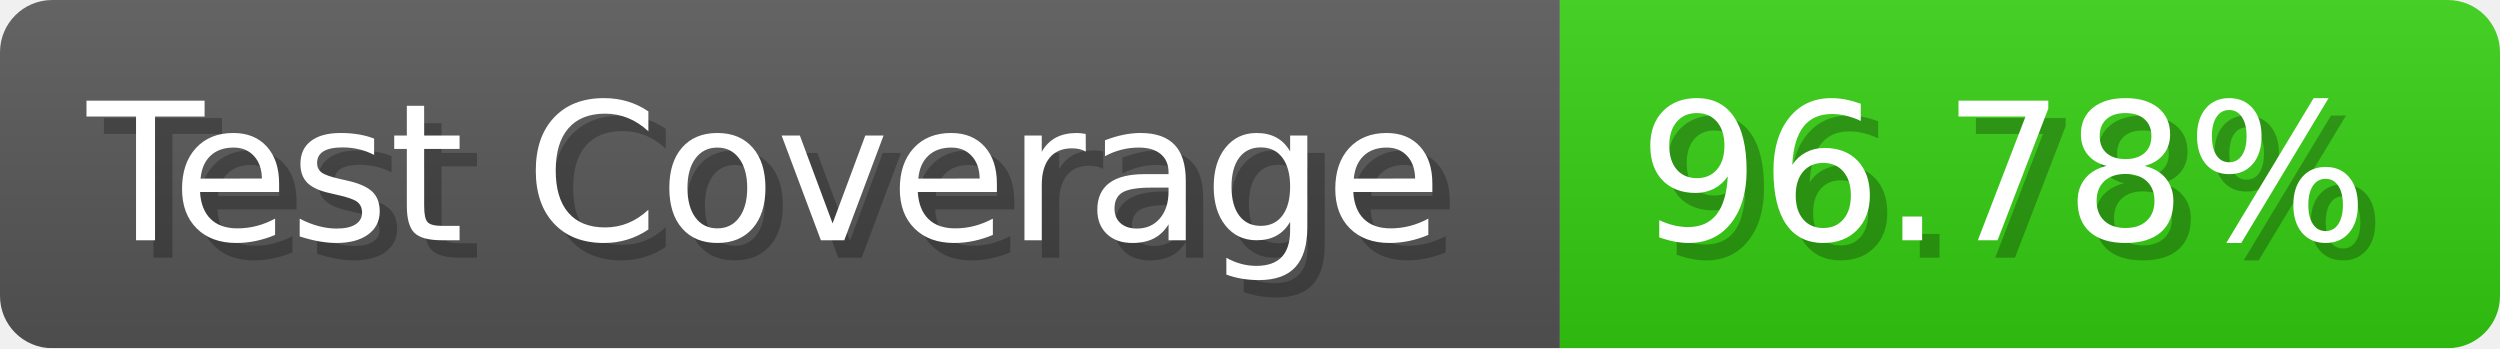
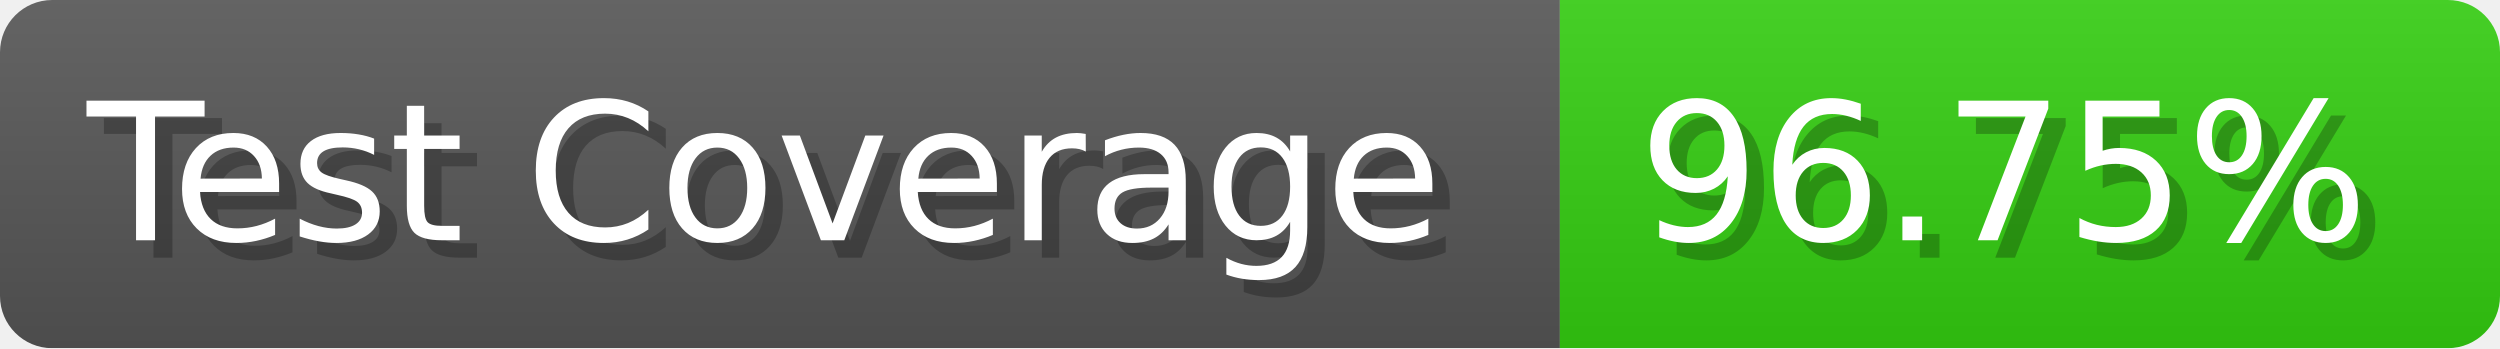
- <svg xmlns="http://www.w3.org/2000/svg" width="143.6" height="20" viewBox="0 0 1436 200" role="img" aria-label="Test Coverage: 96.78%">
+ <svg xmlns="http://www.w3.org/2000/svg" width="143.6" height="20" viewBox="0 0 1436 200" role="img" aria-label="Test Coverage: 96.75%">
  <linearGradient id="a" x2="0" y2="100%">
    <stop offset="0" stop-opacity=".1" stop-color="#EEE" />
    <stop offset="1" stop-opacity=".1" />
  </linearGradient>
  <mask id="m">
    <rect width="1436" height="200" rx="30" fill="#FFF" />
  </mask>
  <g mask="url(#m)">
    <rect width="896" height="200" fill="#555" />
    <rect width="540" height="200" fill="#3C1" x="896" />
    <rect width="1436" height="200" fill="url(#a)" />
  </g>
  <g aria-hidden="true" fill="#fff" text-anchor="start" font-family="Verdana,DejaVu Sans,sans-serif" font-size="110">
    <text x="60" y="148" textLength="796" fill="#000" opacity="0.25">Test Coverage</text>
    <text x="50" y="138" textLength="796">Test Coverage</text>
-     <text x="951" y="148" textLength="440" fill="#000" opacity="0.25">96.78%</text>
-     <text x="941" y="138" textLength="440">96.78%</text>
+     <text x="951" y="148" textLength="440" fill="#000" opacity="0.25">96.75%</text>
+     <text x="941" y="138" textLength="440">96.75%</text>
  </g>
</svg>
